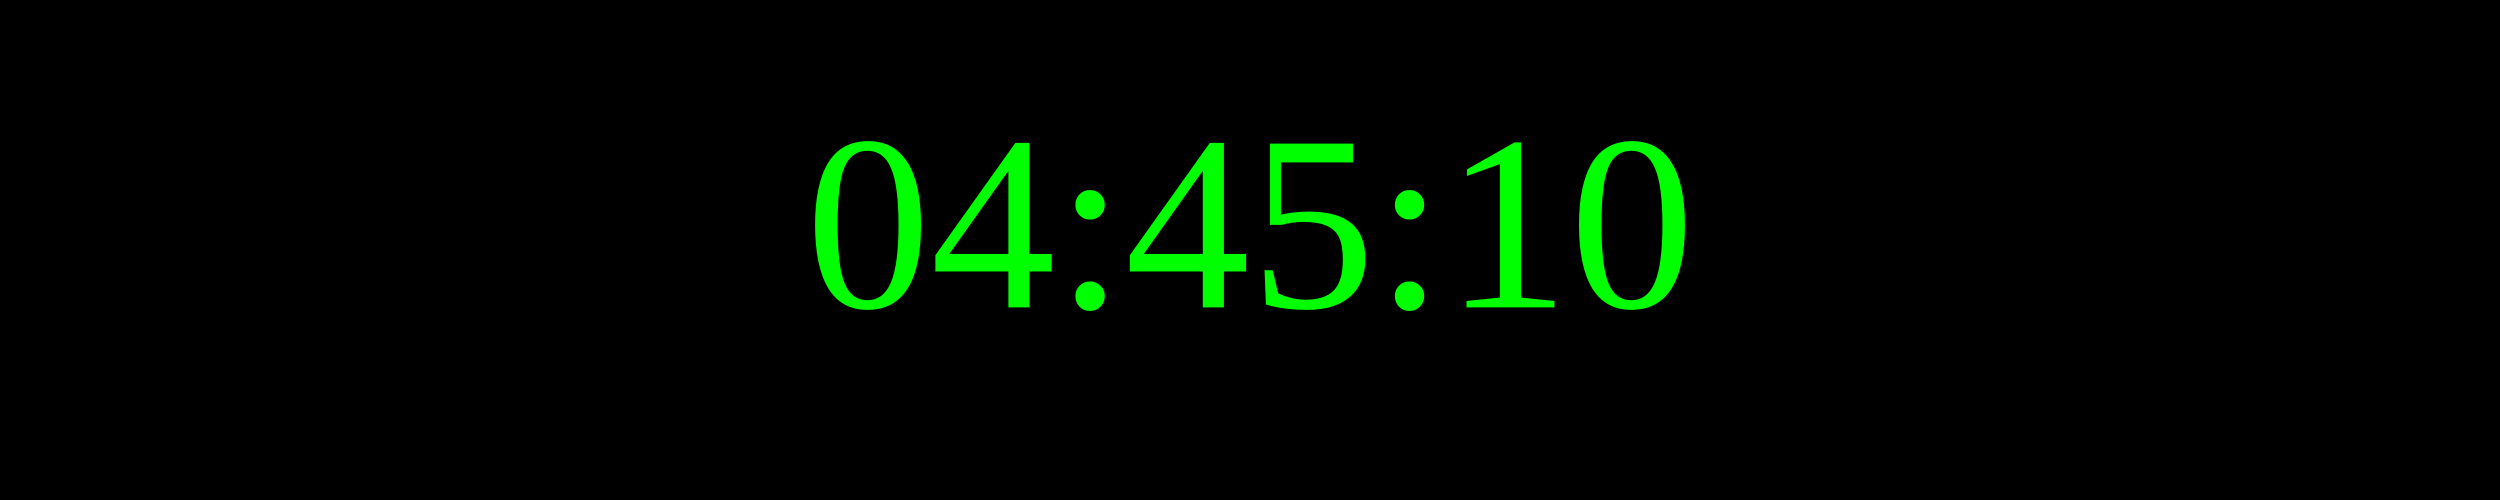
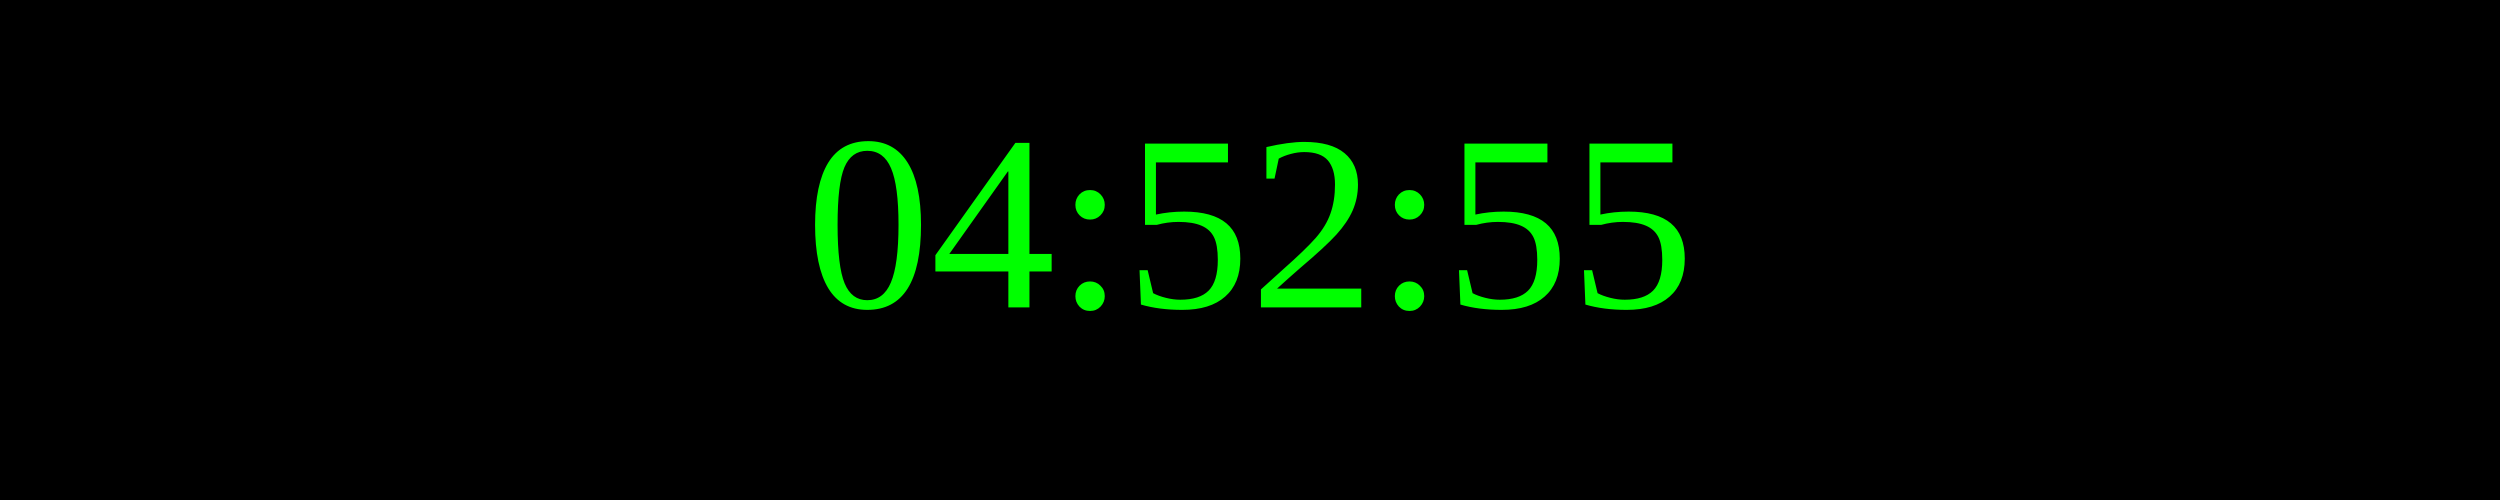
<svg xmlns="http://www.w3.org/2000/svg" width="250" height="50">
  <rect width="100%" height="100%" fill="black" />
  <text x="50%" y="50%" font-size="25" fill="lime" text-anchor="middle" dominant-baseline="middle">
- 04:45:10
+ 04:52:55
</text>
</svg>
